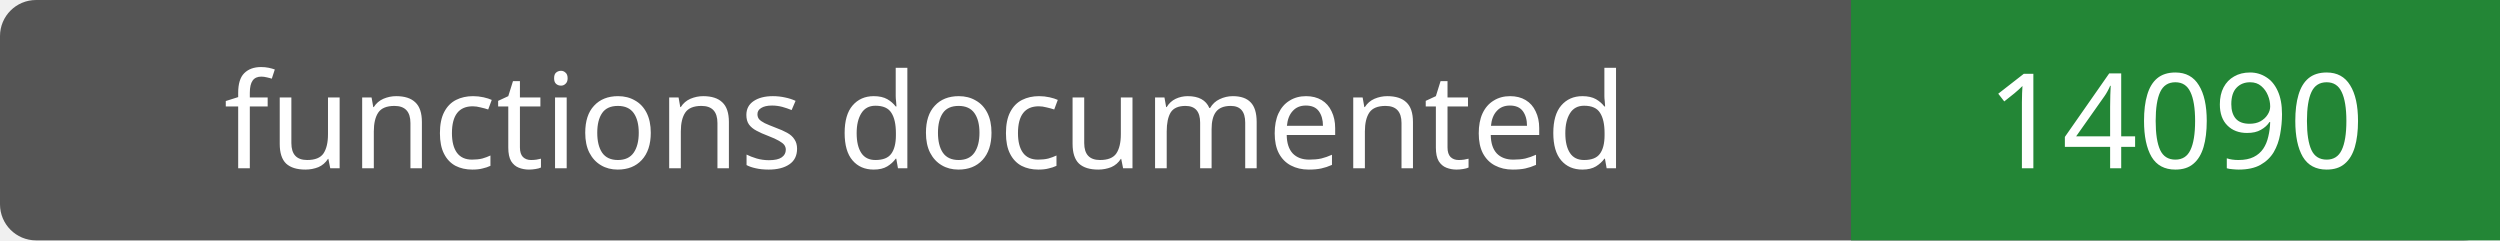
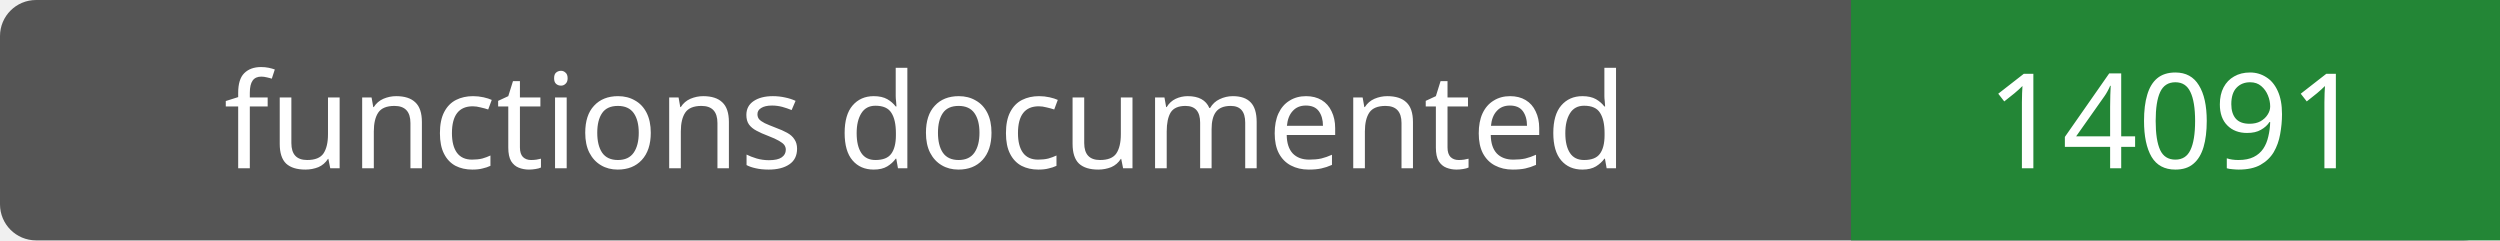
- <svg xmlns="http://www.w3.org/2000/svg" width="208" height="20" role="img" aria-label="functions documented: 14090">
+ <svg xmlns="http://www.w3.org/2000/svg" width="208" height="20" role="img" aria-label="functions documented: 14091">
  <rect width="208" height="20" rx="3" fill="#555" />
  <path fill="#238636" d="M154 0h54v20H154z" />
  <g fill="#fff" text-anchor="middle" font-family="Verdana,sans-serif" font-size="11">
    <text x="77.0" y="14">functions documented</text>
-     <text x="181.0" y="14">14090</text>
+     <text x="181.0" y="14">14091</text>
  </g>
</svg>
